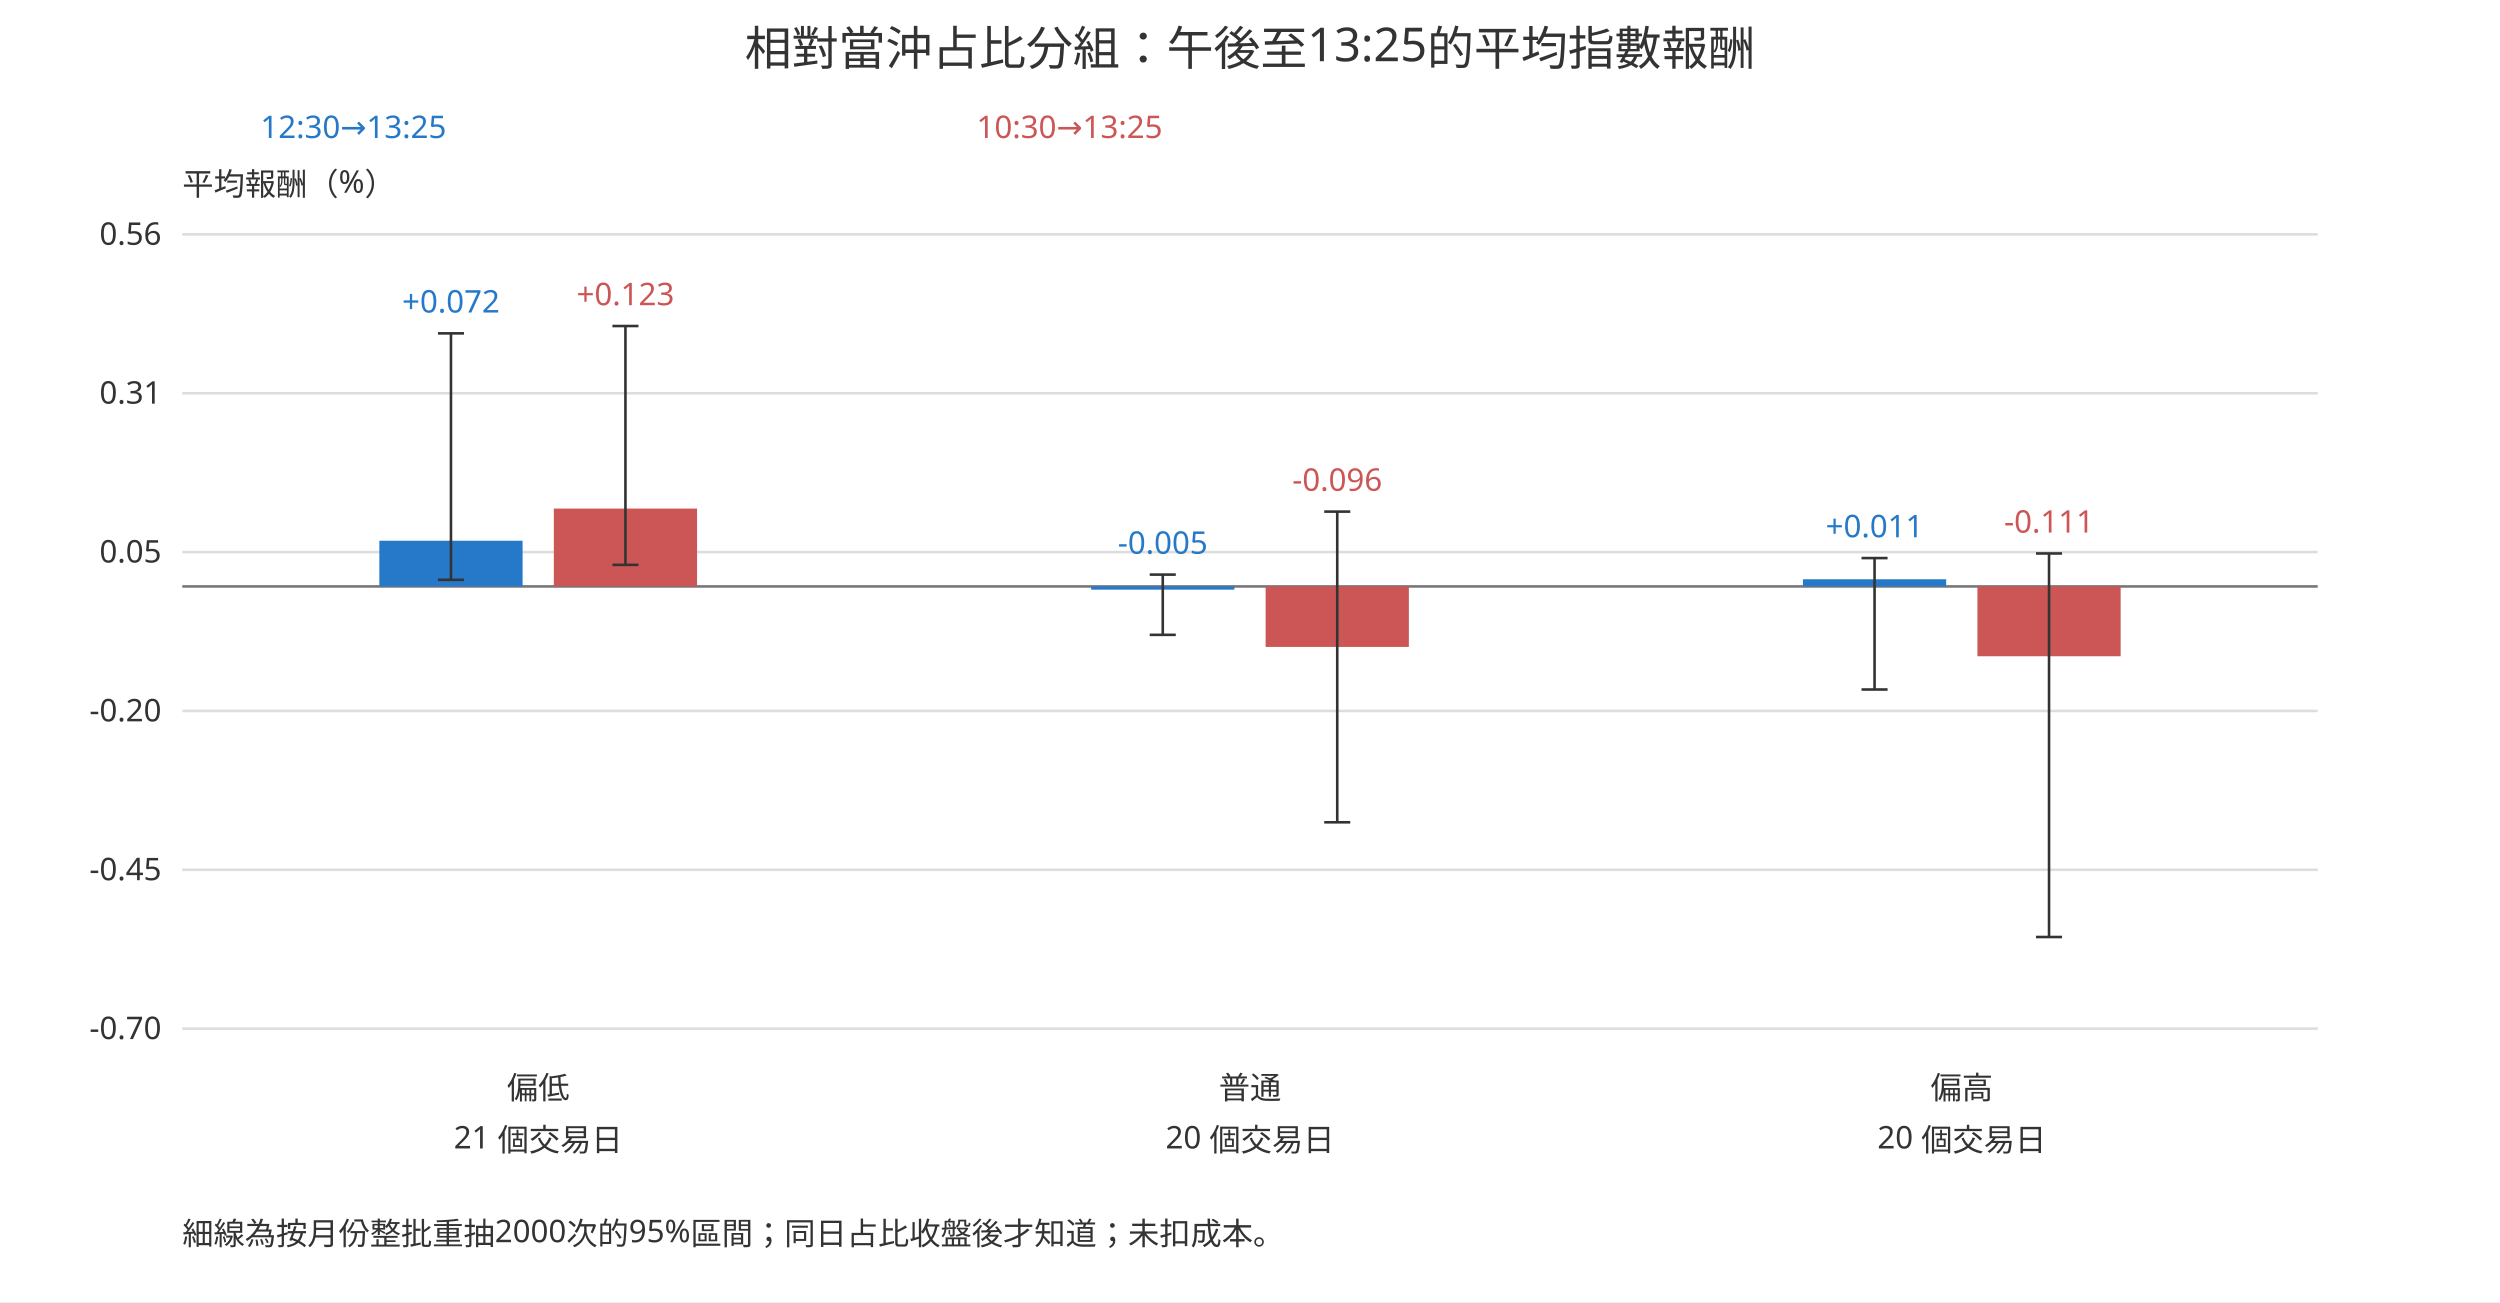
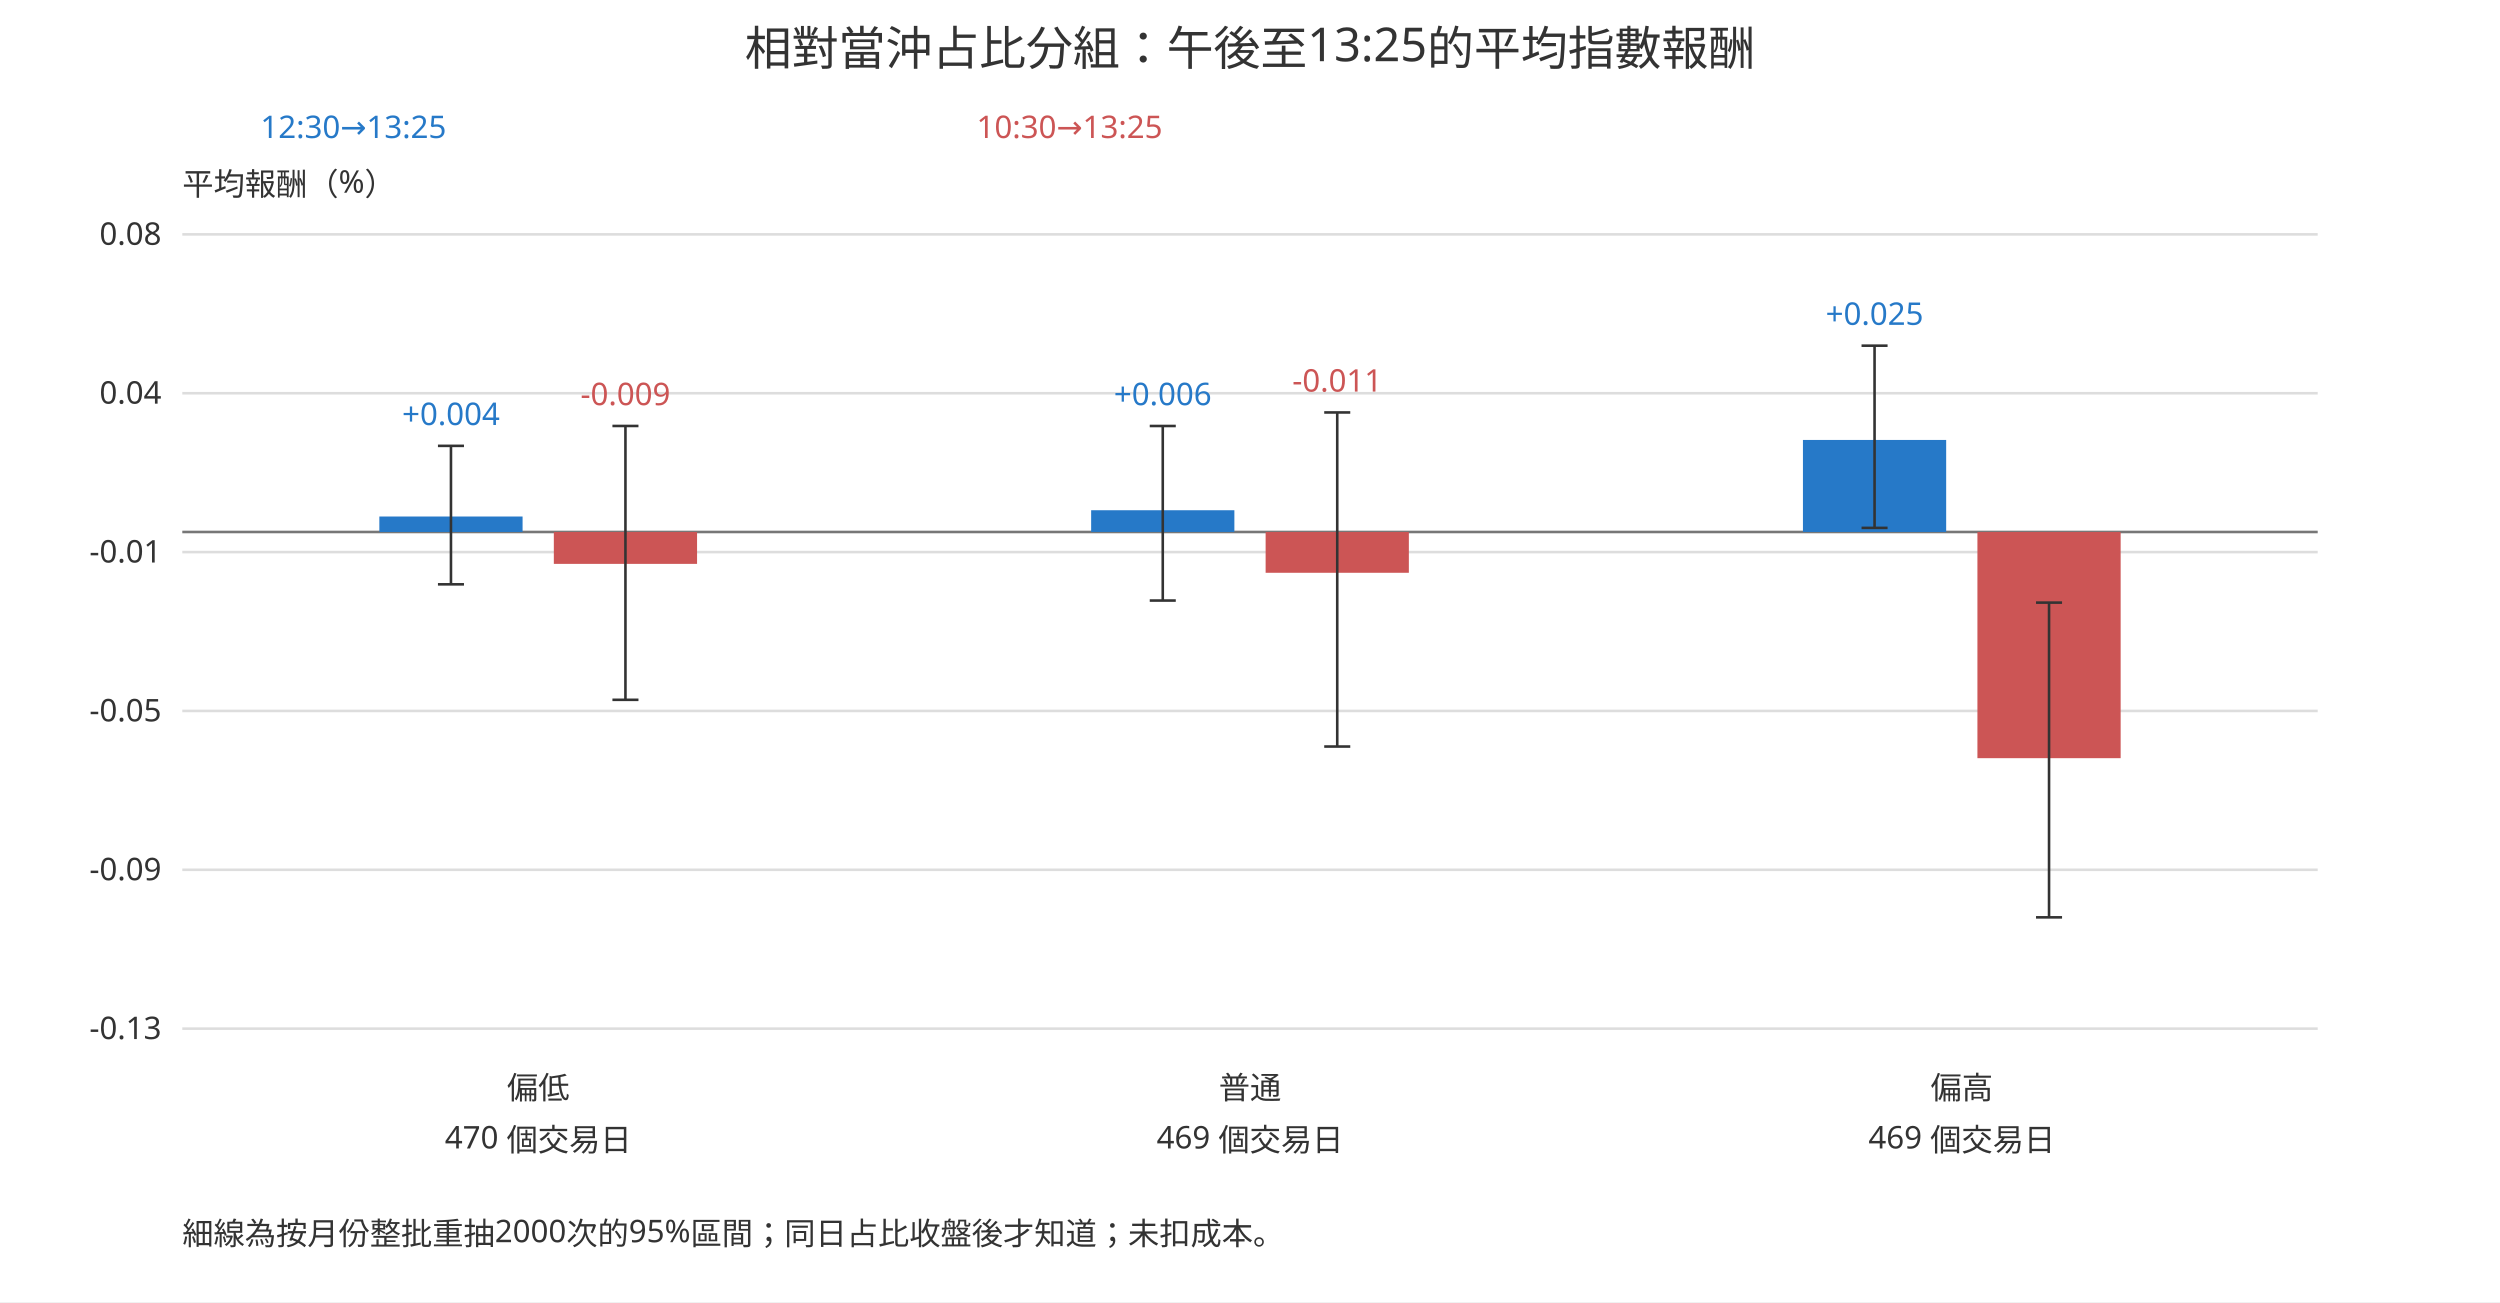
<svg xmlns="http://www.w3.org/2000/svg" viewBox="0 0 960 500" font-family="system-ui,sans-serif" font-size="12" fill="#333">
  <rect width="960" height="500" fill="white" />
  <text x="480" y="25" text-anchor="middle" font-size="18">相對當沖占比分組：午後至13:25的平均指數報酬</text>
  <text x="70.00" y="75.00" text-anchor="start" fill="#333">平均報酬（%）</text>
  <line x1="70" y1="395.00" x2="890" y2="395.00" stroke="#ddd" />
-   <text x="62.00" y="399.00" text-anchor="end" fill="#333">-0.70</text>
+   <text x="62.00" y="399.00" text-anchor="end" fill="#333">-0.13</text>
  <line x1="70" y1="334.00" x2="890" y2="334.00" stroke="#ddd" />
-   <text x="62.00" y="338.00" text-anchor="end" fill="#333">-0.45</text>
+   <text x="62.00" y="338.00" text-anchor="end" fill="#333">-0.09</text>
  <line x1="70" y1="273.00" x2="890" y2="273.00" stroke="#ddd" />
-   <text x="62.00" y="277.00" text-anchor="end" fill="#333">-0.20</text>
+   <text x="62.00" y="277.00" text-anchor="end" fill="#333">-0.05</text>
  <line x1="70" y1="212.00" x2="890" y2="212.00" stroke="#ddd" />
-   <text x="62.00" y="216.00" text-anchor="end" fill="#333">0.05</text>
+   <text x="62.00" y="216.00" text-anchor="end" fill="#333">-0.01</text>
  <line x1="70" y1="151.00" x2="890" y2="151.00" stroke="#ddd" />
-   <text x="62.00" y="155.00" text-anchor="end" fill="#333">0.31</text>
+   <text x="62.00" y="155.00" text-anchor="end" fill="#333">0.04</text>
  <line x1="70" y1="90.00" x2="890" y2="90.00" stroke="#ddd" />
-   <text x="62.00" y="94.00" text-anchor="end" fill="#333">0.56</text>
-   <line x1="70" y1="225.19" x2="890" y2="225.19" stroke="#777" />
+   <text x="62.00" y="94.00" text-anchor="end" fill="#333">0.08</text>
+   <line x1="70" y1="204.28" x2="890" y2="204.28" stroke="#777" />
  <text x="100.00" y="53.00" text-anchor="start" fill="#2679c8">12:30→13:25</text>
-   <rect x="145.67" y="207.64" width="55.00" height="17.55" fill="#2679c8" />
-   <path d="M173.17 222.66V128.01M168.17 222.66H178.17M168.17 128.01H178.17" fill="none" stroke="#333" />
-   <text x="173.17" y="120.01" text-anchor="middle" fill="#2679c8">+0.072</text>
-   <rect x="419.00" y="225.19" width="55.00" height="1.24" fill="#2679c8" />
-   <path d="M446.50 243.78V220.65M441.50 243.78H451.50M441.50 220.65H451.50" fill="none" stroke="#333" />
-   <text x="446.50" y="212.65" text-anchor="middle" fill="#2679c8">-0.005</text>
-   <rect x="692.33" y="222.44" width="55.00" height="2.75" fill="#2679c8" />
-   <path d="M719.83 264.77V214.30M714.83 264.77H724.83M714.83 214.30H724.83" fill="none" stroke="#333" />
-   <text x="719.83" y="206.30" text-anchor="middle" fill="#2679c8">+0.011</text>
+   <rect x="145.67" y="198.34" width="55.00" height="5.94" fill="#2679c8" />
+   <path d="M173.17 224.38V171.21M168.17 224.38H178.17M168.17 171.21H178.17" fill="none" stroke="#333" />
+   <text x="173.17" y="163.21" text-anchor="middle" fill="#2679c8">+0.004</text>
+   <rect x="419.00" y="195.93" width="55.00" height="8.34" fill="#2679c8" />
+   <path d="M446.50 230.61V163.58M441.50 230.61H451.50M441.50 163.58H451.50" fill="none" stroke="#333" />
+   <text x="446.50" y="155.58" text-anchor="middle" fill="#2679c8">+0.006</text>
+   <rect x="692.33" y="168.94" width="55.00" height="35.34" fill="#2679c8" />
+   <path d="M719.83 202.71V132.74M714.83 202.71H724.83M714.83 132.74H724.83" fill="none" stroke="#333" />
+   <text x="719.83" y="124.74" text-anchor="middle" fill="#2679c8">+0.025</text>
  <text x="375.00" y="53.00" text-anchor="start" fill="#c55">10:30→13:25</text>
-   <rect x="212.67" y="195.29" width="55.00" height="29.89" fill="#c55" />
-   <path d="M240.17 216.91V125.19M235.17 216.91H245.17M235.17 125.19H245.17" fill="none" stroke="#333" />
-   <text x="240.17" y="117.19" text-anchor="middle" fill="#c55">+0.123</text>
-   <rect x="486.00" y="225.19" width="55.00" height="23.23" fill="#c55" />
-   <path d="M513.50 315.76V196.46M508.50 315.76H518.50M508.50 196.46H518.50" fill="none" stroke="#333" />
-   <text x="513.50" y="188.46" text-anchor="middle" fill="#c55">-0.096</text>
-   <rect x="759.33" y="225.19" width="55.00" height="26.81" fill="#c55" />
-   <path d="M786.83 359.81V212.53M781.83 359.81H791.83M781.83 212.53H791.83" fill="none" stroke="#333" />
-   <text x="786.83" y="204.53" text-anchor="middle" fill="#c55">-0.111</text>
+   <rect x="212.67" y="204.28" width="55.00" height="12.25" fill="#c55" />
+   <path d="M240.17 268.73V163.57M235.17 268.73H245.17M235.17 163.57H245.17" fill="none" stroke="#333" />
+   <text x="240.17" y="155.57" text-anchor="middle" fill="#c55">-0.009</text>
+   <rect x="486.00" y="204.28" width="55.00" height="15.67" fill="#c55" />
+   <path d="M513.50 286.67V158.38M508.50 286.67H518.50M508.50 158.38H518.50" fill="none" stroke="#333" />
+   <text x="513.50" y="150.38" text-anchor="middle" fill="#c55">-0.011</text>
+   <rect x="759.33" y="204.28" width="55.00" height="86.86" fill="#c55" />
+   <path d="M786.83 352.26V231.40M781.83 352.26H791.83M781.83 231.40H791.83" fill="none" stroke="#333" />
+   <text x="786.83" y="223.40" text-anchor="middle" fill="#c55">-0.061</text>
  <text x="206.67" y="422.00" text-anchor="middle" fill="#333">偏低</text>
-   <text x="206.67" y="441.00" text-anchor="middle" fill="#333">21 個交易日</text>
+   <text x="206.67" y="441.00" text-anchor="middle" fill="#333">470 個交易日</text>
  <text x="480.00" y="422.00" text-anchor="middle" fill="#333">普通</text>
-   <text x="480.00" y="441.00" text-anchor="middle" fill="#333">20 個交易日</text>
+   <text x="480.00" y="441.00" text-anchor="middle" fill="#333">469 個交易日</text>
  <text x="753.33" y="422.00" text-anchor="middle" fill="#333">偏高</text>
-   <text x="753.33" y="441.00" text-anchor="middle" fill="#333">20 個交易日</text>
+   <text x="753.33" y="441.00" text-anchor="middle" fill="#333">469 個交易日</text>
  <text x="70.00" y="478.00" text-anchor="start" fill="#333">細線為按月份整批重抽2000次的95%區間；同日占比收盤後才知道；未扣成本。</text>
</svg>
